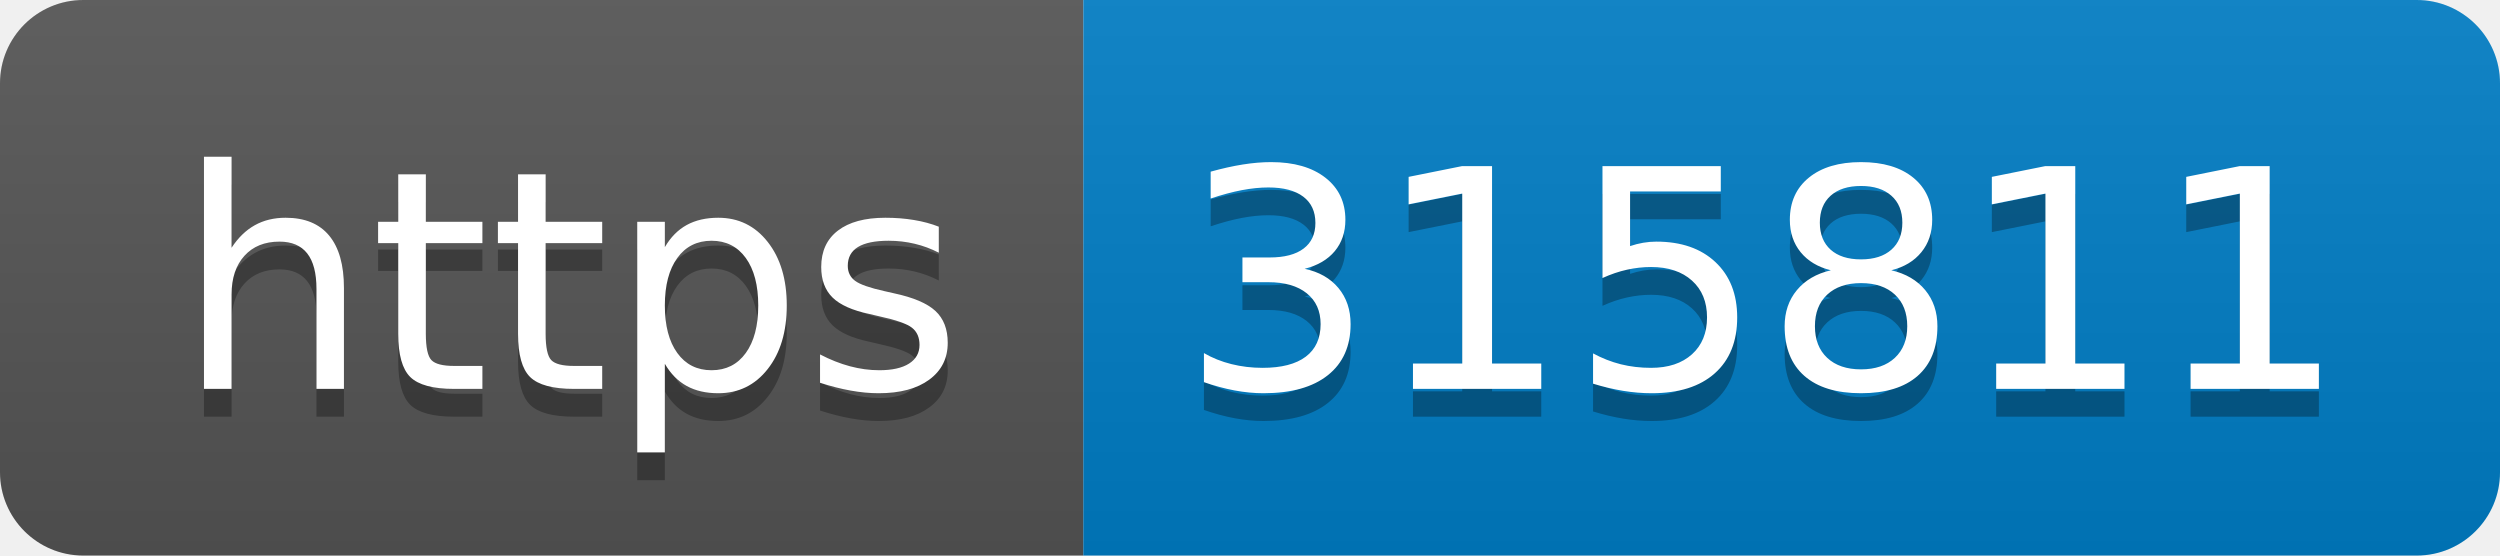
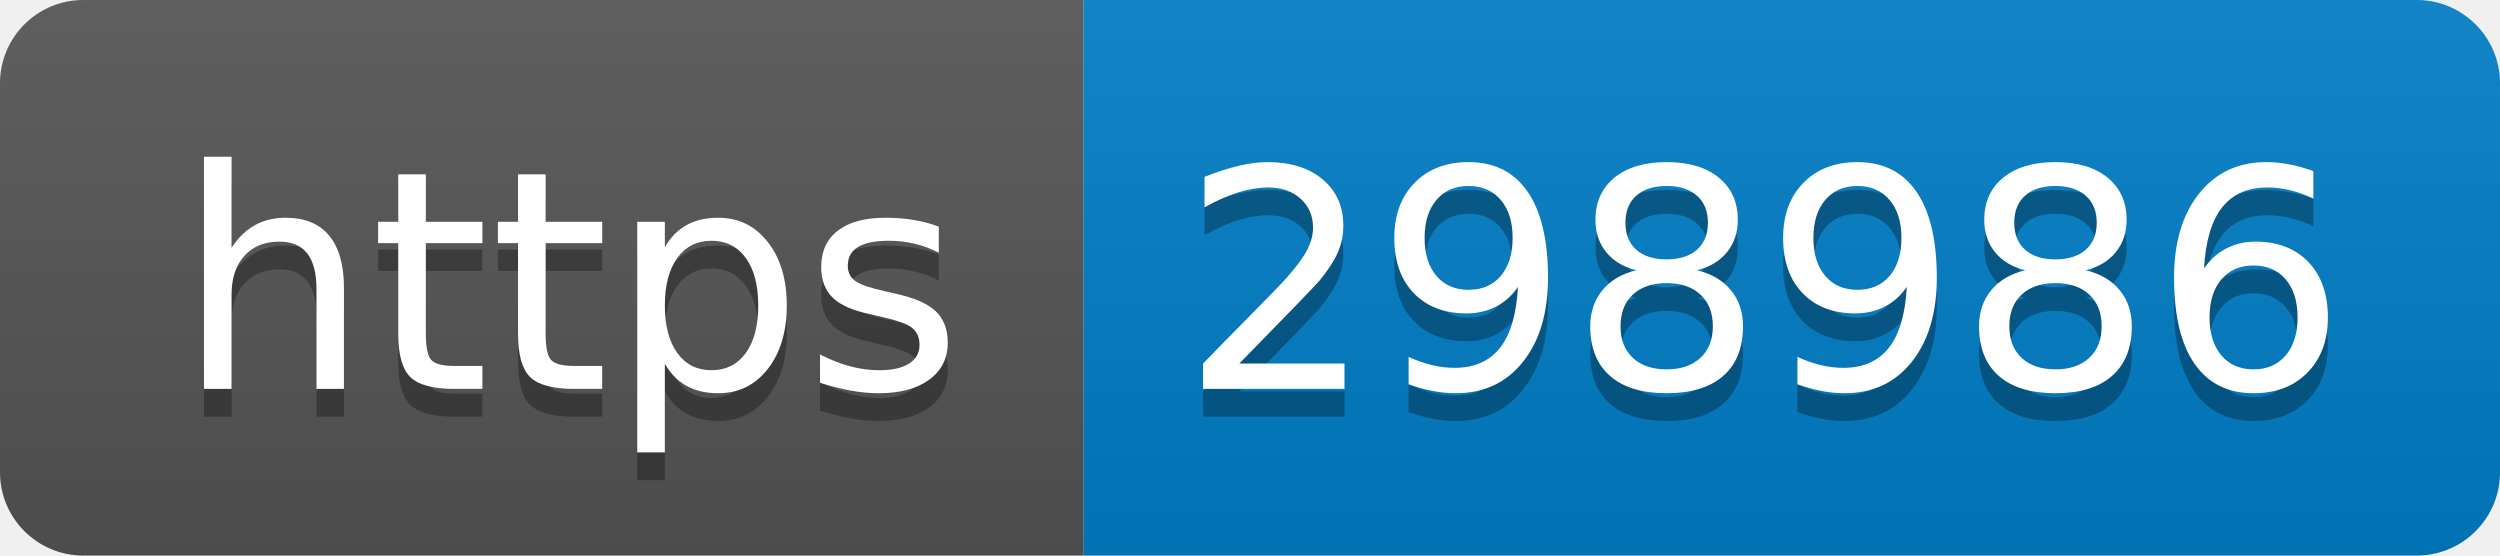
- <svg xmlns="http://www.w3.org/2000/svg" width="90" height="20" role="img" aria-label="https: 315811">
+ <svg xmlns="http://www.w3.org/2000/svg" width="90" height="20" role="img" aria-label="https: 298986">
  <linearGradient id="s" x2="0" y2="100%">
    <stop offset="0" stop-color="#bbb" stop-opacity=".1" />
    <stop offset="1" stop-opacity=".1" />
  </linearGradient>
  <clipPath id="r">
    <rect width="90" height="20" rx="3" fill="#fff" />
  </clipPath>
  <g clip-path="url(#r)">
    <rect width="39" height="20" fill="#555" />
    <rect x="39" width="51" height="20" fill="#007ec6" />
    <rect width="90" height="20" fill="url(#s)" />
  </g>
  <g fill="#fff" text-anchor="middle" font-family="Verdana,Geneva,DejaVu Sans,sans-serif" text-rendering="geometricPrecision" font-size="110">
    <text aria-hidden="true" x="205" y="150" fill="#010101" fill-opacity=".3" transform="scale(.1)" textLength="290">https</text>
    <text x="205" y="140" transform="scale(.1)" fill="#fff" textLength="290">https</text>
-     <text aria-hidden="true" x="635" y="150" fill="#010101" fill-opacity=".3" transform="scale(.1)" textLength="410">315811</text>
-     <text x="635" y="140" transform="scale(.1)" fill="#fff" textLength="410">315811</text>
+     <text aria-hidden="true" x="635" y="150" fill="#010101" fill-opacity=".3" transform="scale(.1)" textLength="410">298986</text>
+     <text x="635" y="140" transform="scale(.1)" fill="#fff" textLength="410">298986</text>
  </g>
</svg>
